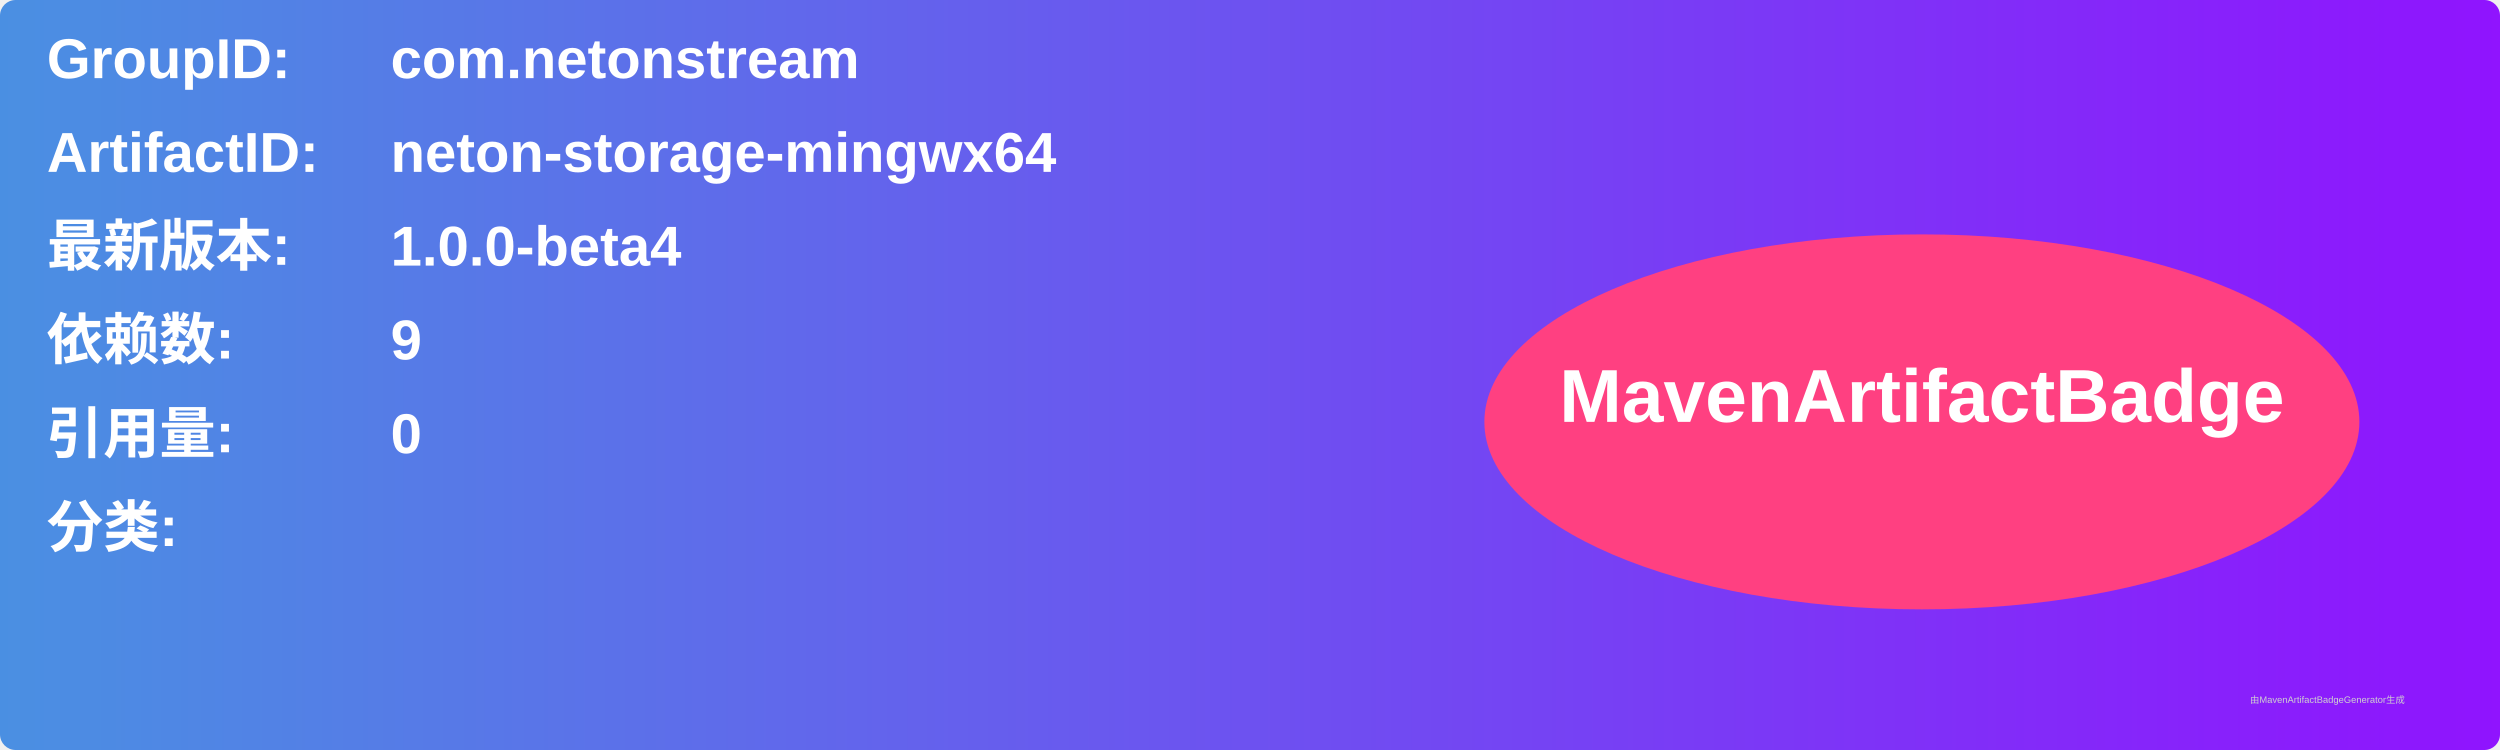
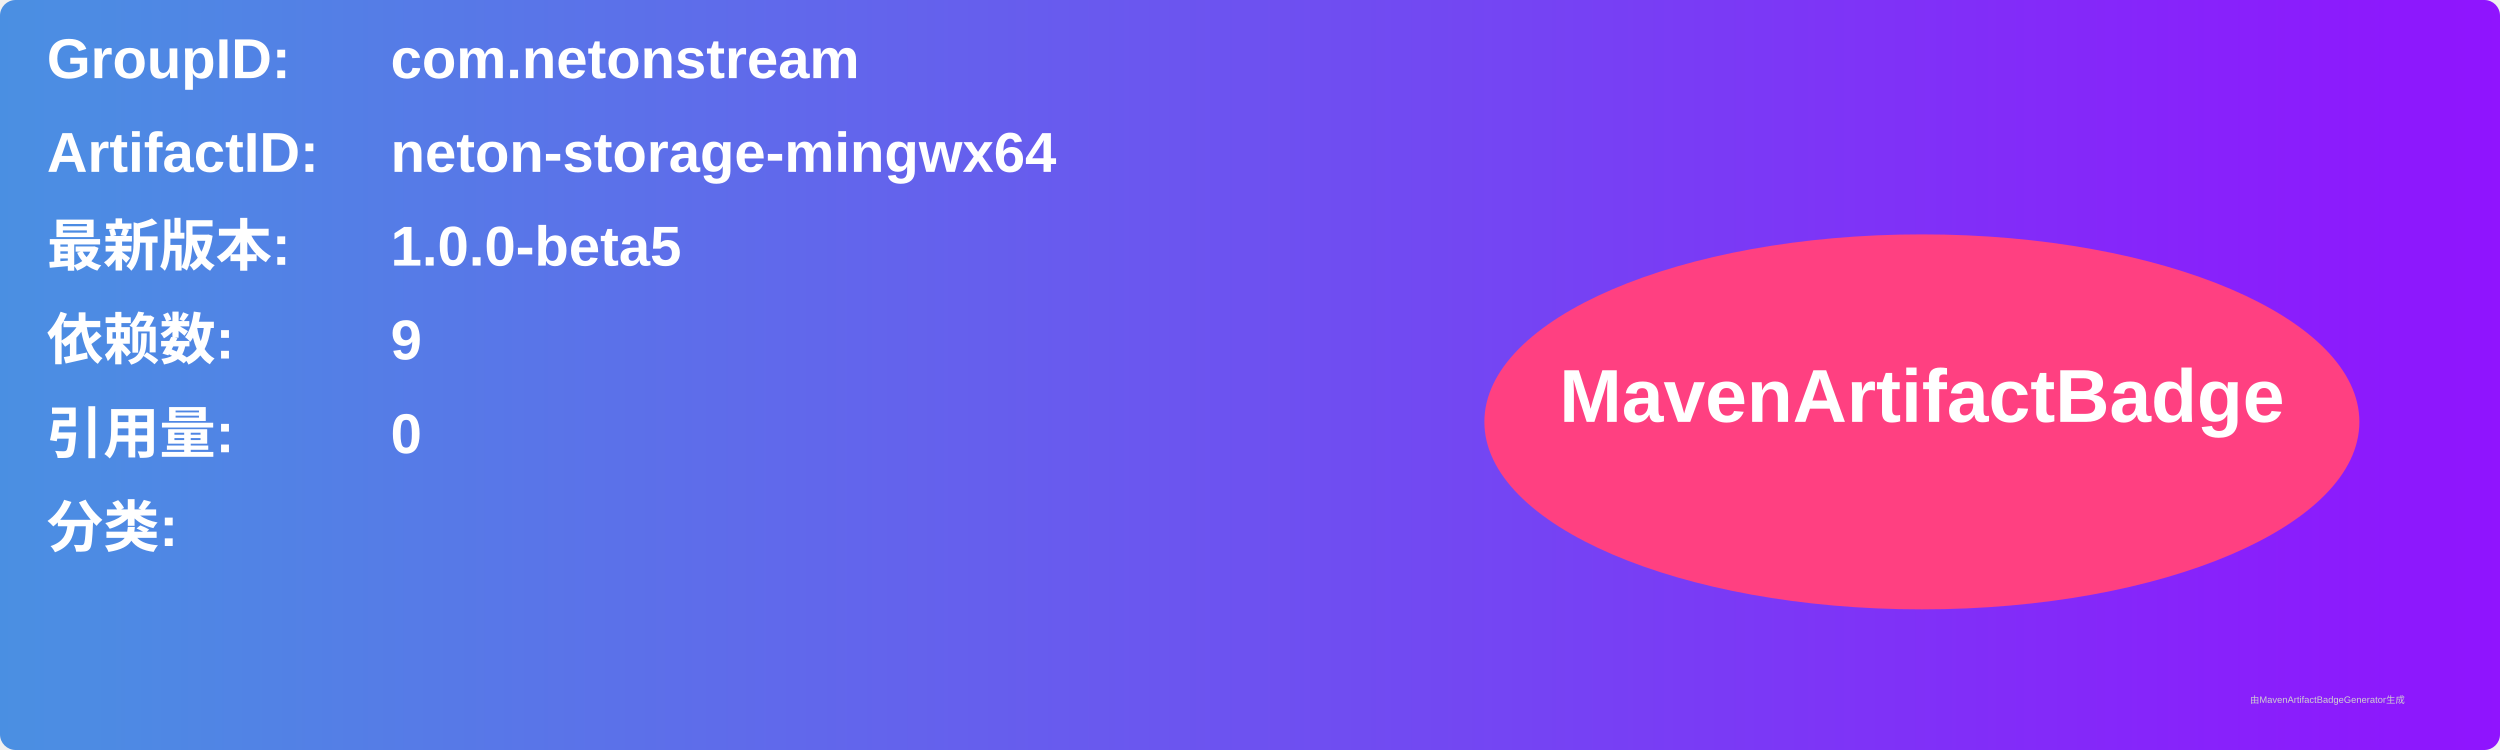
<svg xmlns="http://www.w3.org/2000/svg" width="800" height="240" viewBox="0 0 800 240">
  <linearGradient id="grad" x1="0%" y1="0%" x2="100%" y2="0%">
    <stop offset="0%" stop-color="#4a90e2" />
    <stop offset="100%" stop-color="#9013fe" />
  </linearGradient>
  <rect width="100%" height="100%" rx="5" ry="5" fill="url(#grad)" />
  <g transform="translate(15, 15)">
    <text x="0" y="10" font-family="Arial" font-size="18" fill="white" font-weight="bold" width="260">GroupID:</text>
    <text x="110" y="10" font-family="Arial" font-size="18" fill="white" font-weight="bold" width="460">com.netonstream</text>
    <text x="0" y="40" font-family="Arial" font-size="18" fill="white" font-weight="bold" width="260">ArtifactID:</text>
    <text x="110" y="40" font-family="Arial" font-size="18" fill="white" font-weight="bold" width="460">neton-storage-mingwx64</text>
    <text x="0" y="70" font-family="Arial" font-size="18" fill="white" font-weight="bold">最新版本:</text>
    <text x="110" y="70" font-family="Arial" font-size="18" fill="white" font-weight="bold">
-       <tspan font-weight="bold">1.0.0-beta4</tspan>
+       <tspan font-weight="bold">1.0.0-beta5</tspan>
    </text>
    <text x="0" y="100" font-family="Arial" font-size="18" fill="white" font-weight="bold">依赖数: </text>
    <text x="110" y="100" font-family="Arial" font-size="18" fill="white">
      <tspan font-weight="bold">9</tspan>
    </text>
    <text x="0" y="130" font-family="Arial" font-size="18" fill="white" font-weight="bold">引用量: </text>
    <text x="110" y="130" font-family="Arial" font-size="18" fill="white">
      <tspan font-weight="bold">0</tspan>
    </text>
    <text x="0" y="160" font-family="Arial" font-size="18" fill="white" font-weight="bold">分类:</text>
    <text x="10" y="190" font-family="Arial" font-size="10" fill="white">
      <tspan font-weight="bold" />
    </text>
    <ellipse cx="600" cy="120" rx="140" ry="60" fill="#ff4081" />
    <text x="600" y="120" text-anchor="middle" font-family="Arial" font-size="24" fill="white" font-weight="bold">MavenArtifactBadge</text>
  </g>
  <text x="720" y="225" font-family="Arial" font-size="3" fill="#d0d0d0">由MavenArtifactBadgeGenerator生成</text>
</svg>
